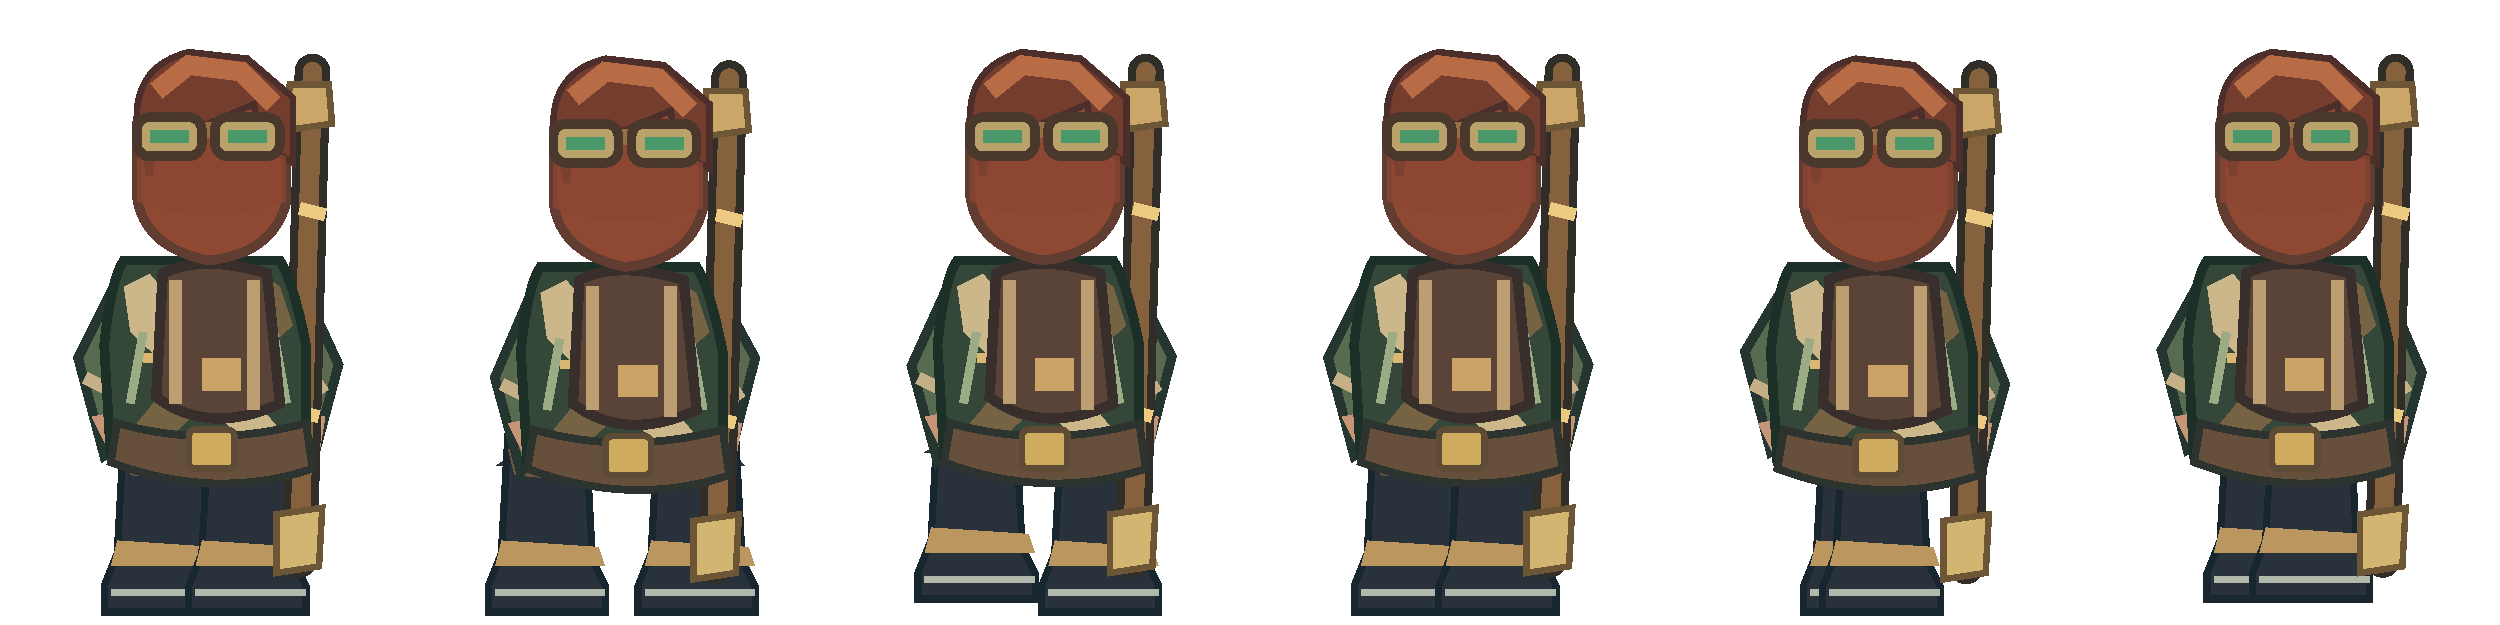
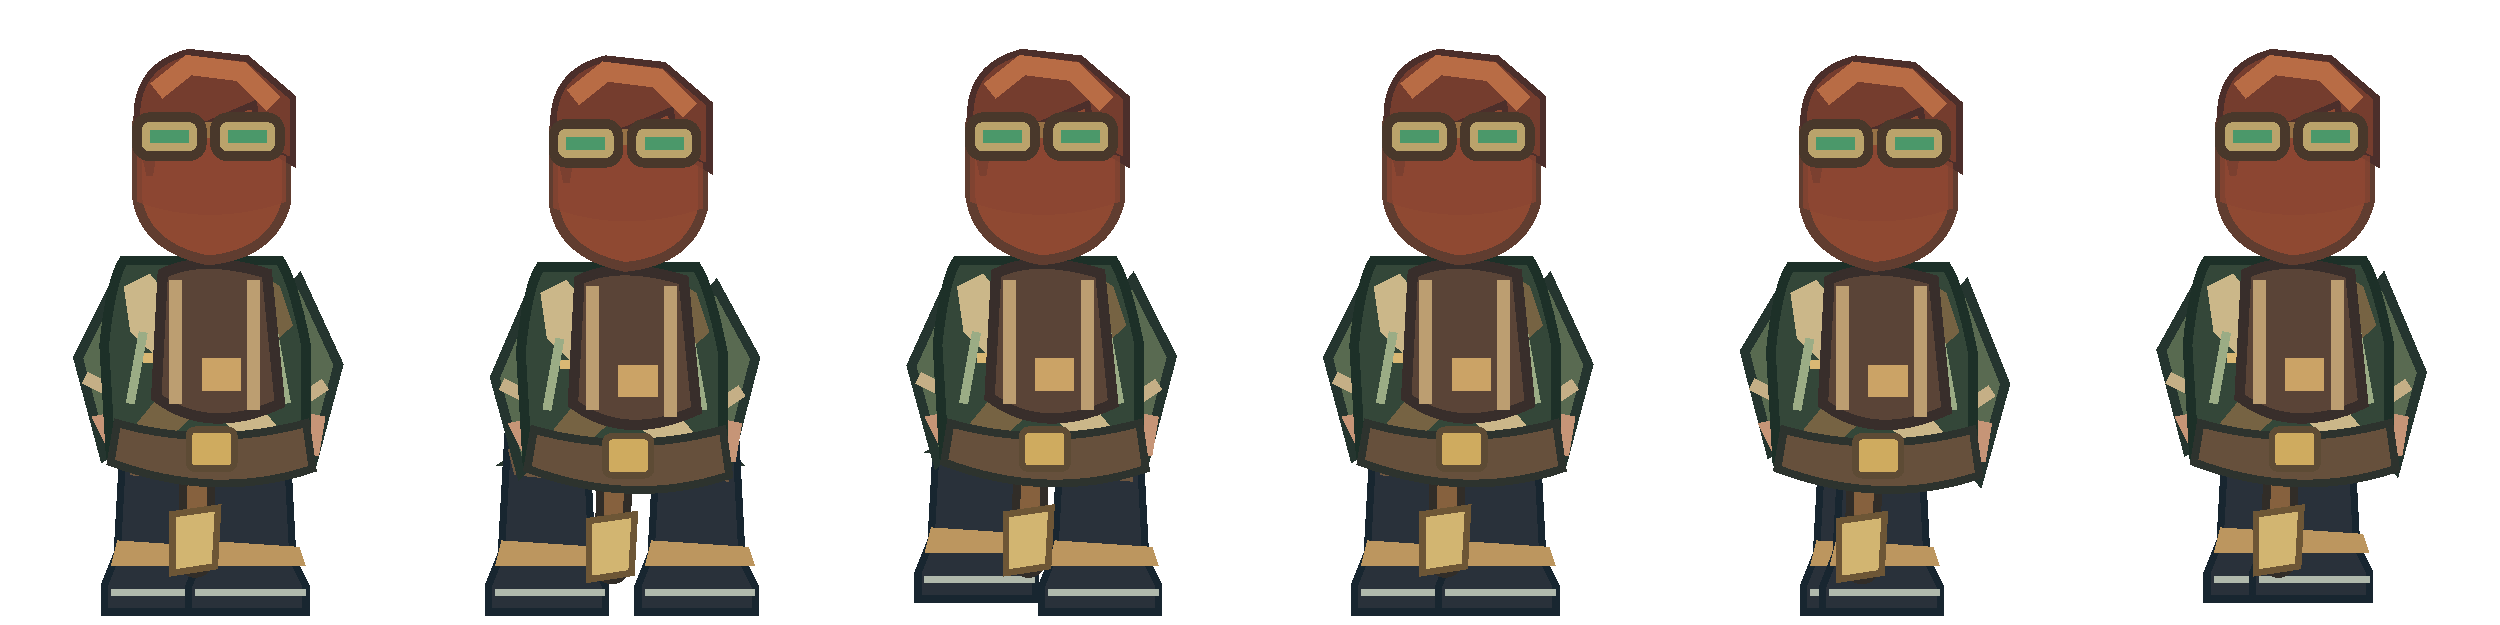
<svg xmlns="http://www.w3.org/2000/svg" width="384" height="96" viewBox="0 0 384 96" shape-rendering="crispEdges" aria-label="Unapproved six-frame Ender north field walk review with centered staff back-carry">
  <g transform="translate(0 0)">
    <g id="legs0">
      <path d="M21 66 L30 66 L30 71 L19 71Z" fill="#4c5749" stroke="#28372f" stroke-width="1.3" />
      <path d="M34 66 L44 66 L44 71 L33 71Z" fill="#5a6653" stroke="#28372f" stroke-width="1.3" />
      <path d="M24 68 L24 71" stroke="#9e956c" stroke-width="1.3" />
      <path d="M39 68 L39 71" stroke="#9e956c" stroke-width="1.3" />
      <g transform="translate(25 90)">
        <path d="M-6 -23 L6 -23 L7 -4 L9 0 L9 4 L-9 4 L-9 0 L-7 -5Z" fill="#29313a" stroke="#182630" stroke-width="1.1" />
        <path d="M-6 -21 H5 L5 -16 L-5 -17Z" fill="#6b5540" />
        <path d="M-7 -7 L8 -6 L9 -3 L-8 -3Z" fill="#bc965f" />
        <path d="M-8 1 L9 1" stroke="#b0b9ac" stroke-width="1.2" />
      </g>
      <g transform="translate(38 90)">
        <path d="M-6 -23 L6 -23 L7 -4 L9 0 L9 4 L-9 4 L-9 0 L-7 -5Z" fill="#29313a" stroke="#182630" stroke-width="1.1" />
        <path d="M-6 -21 H5 L5 -16 L-5 -17Z" fill="#6b5540" />
        <path d="M-7 -7 L8 -6 L9 -3 L-8 -3Z" fill="#bc965f" />
        <path d="M-8 1 L9 1" stroke="#b0b9ac" stroke-width="1.2" />
      </g>
    </g>
    <g transform="translate(0 0)">
      <path d="M18 43 L12 55 L16 70 L22 66 L22 47Z" fill="#586a50" stroke="#25352f" stroke-width="1.5" />
      <path d="M46 43 L52 56 L48 71 L43 66 L42 48Z" fill="#596a51" stroke="#25352f" stroke-width="1.5" />
      <path d="M14 64 L17 70 L20 69 L19 63Z M45 63 L45 70 L49 70 L50 64Z" fill="#c69577" />
      <path d="M13 58 L17 60 M47 61 L50 59" stroke="#c5af86" stroke-width="2" />
    </g>
-     <g id="staff" transform="translate(0 0)">
+     <g id="staff" transform="translate(-16 0)">
      <path d="M48 11 L46 86" stroke="#312d28" stroke-width="5.5" stroke-linecap="round" />
      <path d="M48 11 L46 86" stroke="#86613e" stroke-width="3" stroke-linecap="round" />
      <path d="M44.5 13 L50.5 13 L51 19 L44 20Z" fill="#caa669" stroke="#6d5636" stroke-width="1" />
      <path d="M42.5 79 L49.5 78 L49 87 L42.5 88Z" fill="#d2b571" stroke="#6d5636" stroke-width="1" />
      <path d="M46 32 L50 33 M45 63 L49 64" stroke="#edca81" stroke-width="2" />
    </g>
    <g transform="translate(0 0)">
      <path d="M19 40 Q17 43 16 53 L17 70 Q31 76 47 70 L47 53 Q45 43 43 40Z" fill="#344739" stroke="#1d3028" stroke-width="1.5" />
      <path d="M19 44 L23 42 L43 66 L41 71 L20 51Z" fill="#cbb789" />
      <path d="M43 44 L40 42 L21 65 L23 70 L45 50Z" fill="#766343" />
      <path d="M18 65 Q32 69 47 65 L48 72 Q33 77 17 71Z" fill="#66503c" stroke="#2d332e" stroke-width="1.2" />
      <rect x="29" y="66" width="7" height="6" rx="1" fill="#cfab5f" stroke="#5d4b35" stroke-width="1" />
      <path d="M22 55 H26 M38 55 H42" stroke="#dab874" stroke-width="1.5" />
      <path d="M22 51 L20 62 M42 51 L44 62" stroke="#9bac85" stroke-width="1.4" />
    </g>
    <g transform="translate(0 0)">
      <path d="M25 42 Q31 39 41 42 L43 62 Q32 67 24 61Z" fill="#5a4437" stroke="#382e2b" stroke-width="1.6" />
      <path d="M27 43 L27 62 M39 43 L39 63" stroke="#bc9e71" stroke-width="2" />
      <rect x="31" y="55" width="6" height="5" fill="#cba366" />
    </g>
    <g transform="translate(0 0)">
      <path d="M21 19 Q23 11 33 10 Q43 12 44 20 L44 31 Q42 39 32 40 Q22 38 21 30Z" fill="#8f4932" stroke="#603d30" stroke-width="1.5" />
      <path d="M21 18 Q21 10 29 8 L38 9 L45 15 L45 25 L40 22 L39 16 L32 19 L24 21 L23 27Z" fill="#753d2e" stroke="#4c2f2b" stroke-width="1" />
      <path d="M24 14 L29 10 L37 11 L42 16" stroke="#b86c45" stroke-width="3" fill="none" />
      <path d="M21 24 Q31 20 44 24 L44 31 Q32 35 21 31Z" fill="#8b4531" opacity=".75" />
      <path d="M21 20 L43 20" stroke="#967145" stroke-width="2.5" />
      <rect x="21" y="18" width="10" height="6" rx="2" fill="#baa36b" stroke="#49382b" stroke-width="1.5" />
      <rect x="33" y="18" width="10" height="6" rx="2" fill="#baa36b" stroke="#49382b" stroke-width="1.5" />
      <path d="M23 20 H29 V22 H23Z M35 20 H41 V22 H35Z" fill="#4b986a" />
    </g>
  </g>
  <g transform="translate(64 0)">
    <g id="legs1">
      <path d="M21 66 L30 66 L25 71 L14 71Z" fill="#4c5749" stroke="#28372f" stroke-width="1.3" />
      <path d="M34 66 L44 66 L49 71 L38 71Z" fill="#5a6653" stroke="#28372f" stroke-width="1.3" />
      <path d="M24 68 L19 71" stroke="#9e956c" stroke-width="1.3" />
      <path d="M39 68 L44 71" stroke="#9e956c" stroke-width="1.3" />
      <g transform="translate(20 90)">
        <path d="M-6 -23 L6 -23 L7 -4 L9 0 L9 4 L-9 4 L-9 0 L-7 -5Z" fill="#29313a" stroke="#182630" stroke-width="1.1" />
        <path d="M-6 -21 H5 L5 -16 L-5 -17Z" fill="#6b5540" />
        <path d="M-7 -7 L8 -6 L9 -3 L-8 -3Z" fill="#bc965f" />
        <path d="M-8 1 L9 1" stroke="#b0b9ac" stroke-width="1.2" />
      </g>
      <g transform="translate(43 90)">
        <path d="M-6 -23 L6 -23 L7 -4 L9 0 L9 4 L-9 4 L-9 0 L-7 -5Z" fill="#29313a" stroke="#182630" stroke-width="1.1" />
        <path d="M-6 -21 H5 L5 -16 L-5 -17Z" fill="#6b5540" />
        <path d="M-7 -7 L8 -6 L9 -3 L-8 -3Z" fill="#bc965f" />
        <path d="M-8 1 L9 1" stroke="#b0b9ac" stroke-width="1.2" />
      </g>
    </g>
    <g transform="translate(0 1)">
      <path d="M18 43 L12 57 L16 71.5 L22 66 L22 47Z" fill="#586a50" stroke="#25352f" stroke-width="1.5" />
      <path d="M46 43 L52 54 L48 69.5 L43 66 L42 48Z" fill="#596a51" stroke="#25352f" stroke-width="1.5" />
      <path d="M14 64 L17 70 L20 69 L19 63Z M45 63 L45 70 L49 70 L50 64Z" fill="#c69577" />
      <path d="M13 58 L17 60 M47 61 L50 59" stroke="#c5af86" stroke-width="2" />
    </g>
-     <g id="staff" transform="translate(0 1)">
+     <g id="staff" transform="translate(-16 1)">
      <path d="M48 11 L46 86" stroke="#312d28" stroke-width="5.5" stroke-linecap="round" />
      <path d="M48 11 L46 86" stroke="#86613e" stroke-width="3" stroke-linecap="round" />
      <path d="M44.5 13 L50.5 13 L51 19 L44 20Z" fill="#caa669" stroke="#6d5636" stroke-width="1" />
      <path d="M42.5 79 L49.5 78 L49 87 L42.5 88Z" fill="#d2b571" stroke="#6d5636" stroke-width="1" />
      <path d="M46 32 L50 33 M45 63 L49 64" stroke="#edca81" stroke-width="2" />
    </g>
    <g transform="translate(0 1)">
      <path d="M19 40 Q17 43 16 53 L17 70 Q31 76 47 70 L47 53 Q45 43 43 40Z" fill="#344739" stroke="#1d3028" stroke-width="1.5" />
      <path d="M19 44 L23 42 L43 66 L41 71 L20 51Z" fill="#cbb789" />
      <path d="M43 44 L40 42 L21 65 L23 70 L45 50Z" fill="#766343" />
      <path d="M18 65 Q32 69 47 65 L48 72 Q33 77 17 71Z" fill="#66503c" stroke="#2d332e" stroke-width="1.2" />
      <rect x="29" y="66" width="7" height="6" rx="1" fill="#cfab5f" stroke="#5d4b35" stroke-width="1" />
      <path d="M22 55 H26 M38 55 H42" stroke="#dab874" stroke-width="1.5" />
      <path d="M22 51 L20 62 M42 51 L44 62" stroke="#9bac85" stroke-width="1.4" />
    </g>
    <g transform="translate(0 1)">
      <path d="M25 42 Q31 39 41 42 L43 62 Q32 67 24 61Z" fill="#5a4437" stroke="#382e2b" stroke-width="1.6" />
      <path d="M27 43 L27 62 M39 43 L39 63" stroke="#bc9e71" stroke-width="2" />
      <rect x="31" y="55" width="6" height="5" fill="#cba366" />
    </g>
    <g transform="translate(0 1)">
      <path d="M21 19 Q23 11 33 10 Q43 12 44 20 L44 31 Q42 39 32 40 Q22 38 21 30Z" fill="#8f4932" stroke="#603d30" stroke-width="1.5" />
      <path d="M21 18 Q21 10 29 8 L38 9 L45 15 L45 25 L40 22 L39 16 L32 19 L24 21 L23 27Z" fill="#753d2e" stroke="#4c2f2b" stroke-width="1" />
      <path d="M24 14 L29 10 L37 11 L42 16" stroke="#b86c45" stroke-width="3" fill="none" />
      <path d="M21 24 Q31 20 44 24 L44 31 Q32 35 21 31Z" fill="#8b4531" opacity=".75" />
      <path d="M21 20 L43 20" stroke="#967145" stroke-width="2.5" />
      <rect x="21" y="18" width="10" height="6" rx="2" fill="#baa36b" stroke="#49382b" stroke-width="1.5" />
      <rect x="33" y="18" width="10" height="6" rx="2" fill="#baa36b" stroke="#49382b" stroke-width="1.5" />
      <path d="M23 20 H29 V22 H23Z M35 20 H41 V22 H35Z" fill="#4b986a" />
    </g>
  </g>
  <g transform="translate(128 0)">
    <g id="legs2">
      <path d="M21 66 L30 66 L27 69 L16 69Z" fill="#4c5749" stroke="#28372f" stroke-width="1.3" />
      <path d="M34 66 L44 66 L47 71 L36 71Z" fill="#5a6653" stroke="#28372f" stroke-width="1.3" />
      <path d="M24 68 L21 69" stroke="#9e956c" stroke-width="1.3" />
      <path d="M39 68 L42 71" stroke="#9e956c" stroke-width="1.3" />
      <g transform="translate(22 88)">
        <path d="M-6 -23 L6 -23 L7 -4 L9 0 L9 4 L-9 4 L-9 0 L-7 -5Z" fill="#29313a" stroke="#182630" stroke-width="1.1" />
        <path d="M-6 -21 H5 L5 -16 L-5 -17Z" fill="#6b5540" />
        <path d="M-7 -7 L8 -6 L9 -3 L-8 -3Z" fill="#bc965f" />
        <path d="M-8 1 L9 1" stroke="#b0b9ac" stroke-width="1.2" />
      </g>
      <g transform="translate(41 90)">
        <path d="M-6 -23 L6 -23 L7 -4 L9 0 L9 4 L-9 4 L-9 0 L-7 -5Z" fill="#29313a" stroke="#182630" stroke-width="1.1" />
        <path d="M-6 -21 H5 L5 -16 L-5 -17Z" fill="#6b5540" />
        <path d="M-7 -7 L8 -6 L9 -3 L-8 -3Z" fill="#bc965f" />
        <path d="M-8 1 L9 1" stroke="#b0b9ac" stroke-width="1.2" />
      </g>
    </g>
    <g transform="translate(0 0)">
      <path d="M18 43 L12 56.2 L16 70.9 L22 66 L22 47Z" fill="#586a50" stroke="#25352f" stroke-width="1.5" />
      <path d="M46 43 L52 54.8 L48 70.1 L43 66 L42 48Z" fill="#596a51" stroke="#25352f" stroke-width="1.5" />
      <path d="M14 64 L17 70 L20 69 L19 63Z M45 63 L45 70 L49 70 L50 64Z" fill="#c69577" />
      <path d="M13 58 L17 60 M47 61 L50 59" stroke="#c5af86" stroke-width="2" />
    </g>
-     <g id="staff" transform="translate(0 0)">
+     <g id="staff" transform="translate(-16 0)">
      <path d="M48 11 L46 86" stroke="#312d28" stroke-width="5.5" stroke-linecap="round" />
      <path d="M48 11 L46 86" stroke="#86613e" stroke-width="3" stroke-linecap="round" />
      <path d="M44.5 13 L50.5 13 L51 19 L44 20Z" fill="#caa669" stroke="#6d5636" stroke-width="1" />
      <path d="M42.5 79 L49.5 78 L49 87 L42.5 88Z" fill="#d2b571" stroke="#6d5636" stroke-width="1" />
      <path d="M46 32 L50 33 M45 63 L49 64" stroke="#edca81" stroke-width="2" />
    </g>
    <g transform="translate(0 0)">
      <path d="M19 40 Q17 43 16 53 L17 70 Q31 76 47 70 L47 53 Q45 43 43 40Z" fill="#344739" stroke="#1d3028" stroke-width="1.5" />
      <path d="M19 44 L23 42 L43 66 L41 71 L20 51Z" fill="#cbb789" />
      <path d="M43 44 L40 42 L21 65 L23 70 L45 50Z" fill="#766343" />
      <path d="M18 65 Q32 69 47 65 L48 72 Q33 77 17 71Z" fill="#66503c" stroke="#2d332e" stroke-width="1.2" />
      <rect x="29" y="66" width="7" height="6" rx="1" fill="#cfab5f" stroke="#5d4b35" stroke-width="1" />
      <path d="M22 55 H26 M38 55 H42" stroke="#dab874" stroke-width="1.5" />
      <path d="M22 51 L20 62 M42 51 L44 62" stroke="#9bac85" stroke-width="1.4" />
    </g>
    <g transform="translate(0 0)">
      <path d="M25 42 Q31 39 41 42 L43 62 Q32 67 24 61Z" fill="#5a4437" stroke="#382e2b" stroke-width="1.6" />
      <path d="M27 43 L27 62 M39 43 L39 63" stroke="#bc9e71" stroke-width="2" />
      <rect x="31" y="55" width="6" height="5" fill="#cba366" />
    </g>
    <g transform="translate(0 0)">
      <path d="M21 19 Q23 11 33 10 Q43 12 44 20 L44 31 Q42 39 32 40 Q22 38 21 30Z" fill="#8f4932" stroke="#603d30" stroke-width="1.5" />
      <path d="M21 18 Q21 10 29 8 L38 9 L45 15 L45 25 L40 22 L39 16 L32 19 L24 21 L23 27Z" fill="#753d2e" stroke="#4c2f2b" stroke-width="1" />
      <path d="M24 14 L29 10 L37 11 L42 16" stroke="#b86c45" stroke-width="3" fill="none" />
      <path d="M21 24 Q31 20 44 24 L44 31 Q32 35 21 31Z" fill="#8b4531" opacity=".75" />
      <path d="M21 20 L43 20" stroke="#967145" stroke-width="2.5" />
      <rect x="21" y="18" width="10" height="6" rx="2" fill="#baa36b" stroke="#49382b" stroke-width="1.5" />
      <rect x="33" y="18" width="10" height="6" rx="2" fill="#baa36b" stroke="#49382b" stroke-width="1.5" />
      <path d="M23 20 H29 V22 H23Z M35 20 H41 V22 H35Z" fill="#4b986a" />
    </g>
  </g>
  <g transform="translate(192 0)">
    <g id="legs3">
      <path d="M21 66 L30 66 L30 71 L19 71Z" fill="#4c5749" stroke="#28372f" stroke-width="1.3" />
      <path d="M34 66 L44 66 L44 71 L33 71Z" fill="#5a6653" stroke="#28372f" stroke-width="1.3" />
      <path d="M24 68 L24 71" stroke="#9e956c" stroke-width="1.3" />
      <path d="M39 68 L39 71" stroke="#9e956c" stroke-width="1.3" />
      <g transform="translate(25 90)">
        <path d="M-6 -23 L6 -23 L7 -4 L9 0 L9 4 L-9 4 L-9 0 L-7 -5Z" fill="#29313a" stroke="#182630" stroke-width="1.1" />
        <path d="M-6 -21 H5 L5 -16 L-5 -17Z" fill="#6b5540" />
        <path d="M-7 -7 L8 -6 L9 -3 L-8 -3Z" fill="#bc965f" />
        <path d="M-8 1 L9 1" stroke="#b0b9ac" stroke-width="1.2" />
      </g>
      <g transform="translate(38 90)">
        <path d="M-6 -23 L6 -23 L7 -4 L9 0 L9 4 L-9 4 L-9 0 L-7 -5Z" fill="#29313a" stroke="#182630" stroke-width="1.1" />
        <path d="M-6 -21 H5 L5 -16 L-5 -17Z" fill="#6b5540" />
        <path d="M-7 -7 L8 -6 L9 -3 L-8 -3Z" fill="#bc965f" />
        <path d="M-8 1 L9 1" stroke="#b0b9ac" stroke-width="1.2" />
      </g>
    </g>
    <g transform="translate(0 0)">
      <path d="M18 43 L12 55 L16 70 L22 66 L22 47Z" fill="#586a50" stroke="#25352f" stroke-width="1.5" />
      <path d="M46 43 L52 56 L48 71 L43 66 L42 48Z" fill="#596a51" stroke="#25352f" stroke-width="1.5" />
      <path d="M14 64 L17 70 L20 69 L19 63Z M45 63 L45 70 L49 70 L50 64Z" fill="#c69577" />
      <path d="M13 58 L17 60 M47 61 L50 59" stroke="#c5af86" stroke-width="2" />
    </g>
-     <g id="staff" transform="translate(0 0)">
+     <g id="staff" transform="translate(-16 0)">
      <path d="M48 11 L46 86" stroke="#312d28" stroke-width="5.5" stroke-linecap="round" />
      <path d="M48 11 L46 86" stroke="#86613e" stroke-width="3" stroke-linecap="round" />
      <path d="M44.5 13 L50.5 13 L51 19 L44 20Z" fill="#caa669" stroke="#6d5636" stroke-width="1" />
      <path d="M42.5 79 L49.5 78 L49 87 L42.5 88Z" fill="#d2b571" stroke="#6d5636" stroke-width="1" />
      <path d="M46 32 L50 33 M45 63 L49 64" stroke="#edca81" stroke-width="2" />
    </g>
    <g transform="translate(0 0)">
      <path d="M19 40 Q17 43 16 53 L17 70 Q31 76 47 70 L47 53 Q45 43 43 40Z" fill="#344739" stroke="#1d3028" stroke-width="1.5" />
      <path d="M19 44 L23 42 L43 66 L41 71 L20 51Z" fill="#cbb789" />
      <path d="M43 44 L40 42 L21 65 L23 70 L45 50Z" fill="#766343" />
      <path d="M18 65 Q32 69 47 65 L48 72 Q33 77 17 71Z" fill="#66503c" stroke="#2d332e" stroke-width="1.2" />
      <rect x="29" y="66" width="7" height="6" rx="1" fill="#cfab5f" stroke="#5d4b35" stroke-width="1" />
      <path d="M22 55 H26 M38 55 H42" stroke="#dab874" stroke-width="1.5" />
      <path d="M22 51 L20 62 M42 51 L44 62" stroke="#9bac85" stroke-width="1.4" />
    </g>
    <g transform="translate(0 0)">
      <path d="M25 42 Q31 39 41 42 L43 62 Q32 67 24 61Z" fill="#5a4437" stroke="#382e2b" stroke-width="1.6" />
      <path d="M27 43 L27 62 M39 43 L39 63" stroke="#bc9e71" stroke-width="2" />
      <rect x="31" y="55" width="6" height="5" fill="#cba366" />
    </g>
    <g transform="translate(0 0)">
      <path d="M21 19 Q23 11 33 10 Q43 12 44 20 L44 31 Q42 39 32 40 Q22 38 21 30Z" fill="#8f4932" stroke="#603d30" stroke-width="1.5" />
      <path d="M21 18 Q21 10 29 8 L38 9 L45 15 L45 25 L40 22 L39 16 L32 19 L24 21 L23 27Z" fill="#753d2e" stroke="#4c2f2b" stroke-width="1" />
      <path d="M24 14 L29 10 L37 11 L42 16" stroke="#b86c45" stroke-width="3" fill="none" />
      <path d="M21 24 Q31 20 44 24 L44 31 Q32 35 21 31Z" fill="#8b4531" opacity=".75" />
      <path d="M21 20 L43 20" stroke="#967145" stroke-width="2.5" />
      <rect x="21" y="18" width="10" height="6" rx="2" fill="#baa36b" stroke="#49382b" stroke-width="1.5" />
      <rect x="33" y="18" width="10" height="6" rx="2" fill="#baa36b" stroke="#49382b" stroke-width="1.5" />
      <path d="M23 20 H29 V22 H23Z M35 20 H41 V22 H35Z" fill="#4b986a" />
    </g>
  </g>
  <g transform="translate(256 0)">
    <g id="legs4">
      <path d="M21 66 L30 66 L35 71 L24 71Z" fill="#4c5749" stroke="#28372f" stroke-width="1.3" />
      <path d="M34 66 L44 66 L39 71 L28 71Z" fill="#5a6653" stroke="#28372f" stroke-width="1.3" />
      <path d="M24 68 L29 71" stroke="#9e956c" stroke-width="1.3" />
      <path d="M39 68 L34 71" stroke="#9e956c" stroke-width="1.3" />
      <g transform="translate(30 90)">
        <path d="M-6 -23 L6 -23 L7 -4 L9 0 L9 4 L-9 4 L-9 0 L-7 -5Z" fill="#29313a" stroke="#182630" stroke-width="1.1" />
        <path d="M-6 -21 H5 L5 -16 L-5 -17Z" fill="#6b5540" />
        <path d="M-7 -7 L8 -6 L9 -3 L-8 -3Z" fill="#bc965f" />
        <path d="M-8 1 L9 1" stroke="#b0b9ac" stroke-width="1.2" />
      </g>
      <g transform="translate(33 90)">
        <path d="M-6 -23 L6 -23 L7 -4 L9 0 L9 4 L-9 4 L-9 0 L-7 -5Z" fill="#29313a" stroke="#182630" stroke-width="1.1" />
        <path d="M-6 -21 H5 L5 -16 L-5 -17Z" fill="#6b5540" />
        <path d="M-7 -7 L8 -6 L9 -3 L-8 -3Z" fill="#bc965f" />
        <path d="M-8 1 L9 1" stroke="#b0b9ac" stroke-width="1.2" />
      </g>
    </g>
    <g transform="translate(0 1)">
      <path d="M18 43 L12 53 L16 68.5 L22 66 L22 47Z" fill="#586a50" stroke="#25352f" stroke-width="1.5" />
      <path d="M46 43 L52 58 L48 72.5 L43 66 L42 48Z" fill="#596a51" stroke="#25352f" stroke-width="1.5" />
      <path d="M14 64 L17 70 L20 69 L19 63Z M45 63 L45 70 L49 70 L50 64Z" fill="#c69577" />
      <path d="M13 58 L17 60 M47 61 L50 59" stroke="#c5af86" stroke-width="2" />
    </g>
-     <g id="staff" transform="translate(0 1)">
+     <g id="staff" transform="translate(-16 1)">
      <path d="M48 11 L46 86" stroke="#312d28" stroke-width="5.5" stroke-linecap="round" />
      <path d="M48 11 L46 86" stroke="#86613e" stroke-width="3" stroke-linecap="round" />
      <path d="M44.5 13 L50.5 13 L51 19 L44 20Z" fill="#caa669" stroke="#6d5636" stroke-width="1" />
      <path d="M42.5 79 L49.5 78 L49 87 L42.5 88Z" fill="#d2b571" stroke="#6d5636" stroke-width="1" />
      <path d="M46 32 L50 33 M45 63 L49 64" stroke="#edca81" stroke-width="2" />
    </g>
    <g transform="translate(0 1)">
      <path d="M19 40 Q17 43 16 53 L17 70 Q31 76 47 70 L47 53 Q45 43 43 40Z" fill="#344739" stroke="#1d3028" stroke-width="1.5" />
      <path d="M19 44 L23 42 L43 66 L41 71 L20 51Z" fill="#cbb789" />
      <path d="M43 44 L40 42 L21 65 L23 70 L45 50Z" fill="#766343" />
      <path d="M18 65 Q32 69 47 65 L48 72 Q33 77 17 71Z" fill="#66503c" stroke="#2d332e" stroke-width="1.2" />
      <rect x="29" y="66" width="7" height="6" rx="1" fill="#cfab5f" stroke="#5d4b35" stroke-width="1" />
      <path d="M22 55 H26 M38 55 H42" stroke="#dab874" stroke-width="1.5" />
      <path d="M22 51 L20 62 M42 51 L44 62" stroke="#9bac85" stroke-width="1.4" />
    </g>
    <g transform="translate(0 1)">
      <path d="M25 42 Q31 39 41 42 L43 62 Q32 67 24 61Z" fill="#5a4437" stroke="#382e2b" stroke-width="1.6" />
      <path d="M27 43 L27 62 M39 43 L39 63" stroke="#bc9e71" stroke-width="2" />
      <rect x="31" y="55" width="6" height="5" fill="#cba366" />
    </g>
    <g transform="translate(0 1)">
      <path d="M21 19 Q23 11 33 10 Q43 12 44 20 L44 31 Q42 39 32 40 Q22 38 21 30Z" fill="#8f4932" stroke="#603d30" stroke-width="1.5" />
      <path d="M21 18 Q21 10 29 8 L38 9 L45 15 L45 25 L40 22 L39 16 L32 19 L24 21 L23 27Z" fill="#753d2e" stroke="#4c2f2b" stroke-width="1" />
      <path d="M24 14 L29 10 L37 11 L42 16" stroke="#b86c45" stroke-width="3" fill="none" />
      <path d="M21 24 Q31 20 44 24 L44 31 Q32 35 21 31Z" fill="#8b4531" opacity=".75" />
      <path d="M21 20 L43 20" stroke="#967145" stroke-width="2.5" />
      <rect x="21" y="18" width="10" height="6" rx="2" fill="#baa36b" stroke="#49382b" stroke-width="1.5" />
      <rect x="33" y="18" width="10" height="6" rx="2" fill="#baa36b" stroke="#49382b" stroke-width="1.5" />
      <path d="M23 20 H29 V22 H23Z M35 20 H41 V22 H35Z" fill="#4b986a" />
    </g>
  </g>
  <g transform="translate(320 0)">
    <g id="legs5">
      <path d="M21 66 L30 66 L33 69 L22 69Z" fill="#4c5749" stroke="#28372f" stroke-width="1.3" />
      <path d="M34 66 L44 66 L41 69 L30 69Z" fill="#5a6653" stroke="#28372f" stroke-width="1.3" />
      <path d="M24 68 L27 69" stroke="#9e956c" stroke-width="1.3" />
      <path d="M39 68 L36 69" stroke="#9e956c" stroke-width="1.3" />
      <g transform="translate(28 88)">
        <path d="M-6 -23 L6 -23 L7 -4 L9 0 L9 4 L-9 4 L-9 0 L-7 -5Z" fill="#29313a" stroke="#182630" stroke-width="1.1" />
        <path d="M-6 -21 H5 L5 -16 L-5 -17Z" fill="#6b5540" />
        <path d="M-7 -7 L8 -6 L9 -3 L-8 -3Z" fill="#bc965f" />
        <path d="M-8 1 L9 1" stroke="#b0b9ac" stroke-width="1.2" />
      </g>
      <g transform="translate(35 88)">
        <path d="M-6 -23 L6 -23 L7 -4 L9 0 L9 4 L-9 4 L-9 0 L-7 -5Z" fill="#29313a" stroke="#182630" stroke-width="1.1" />
        <path d="M-6 -21 H5 L5 -16 L-5 -17Z" fill="#6b5540" />
        <path d="M-7 -7 L8 -6 L9 -3 L-8 -3Z" fill="#bc965f" />
        <path d="M-8 1 L9 1" stroke="#b0b9ac" stroke-width="1.2" />
      </g>
    </g>
    <g transform="translate(0 0)">
      <path d="M18 43 L12 53.8 L16 69.1 L22 66 L22 47Z" fill="#586a50" stroke="#25352f" stroke-width="1.5" />
      <path d="M46 43 L52 57.2 L48 71.9 L43 66 L42 48Z" fill="#596a51" stroke="#25352f" stroke-width="1.5" />
      <path d="M14 64 L17 70 L20 69 L19 63Z M45 63 L45 70 L49 70 L50 64Z" fill="#c69577" />
      <path d="M13 58 L17 60 M47 61 L50 59" stroke="#c5af86" stroke-width="2" />
    </g>
-     <g id="staff" transform="translate(0 0)">
+     <g id="staff" transform="translate(-16 0)">
      <path d="M48 11 L46 86" stroke="#312d28" stroke-width="5.5" stroke-linecap="round" />
      <path d="M48 11 L46 86" stroke="#86613e" stroke-width="3" stroke-linecap="round" />
      <path d="M44.5 13 L50.5 13 L51 19 L44 20Z" fill="#caa669" stroke="#6d5636" stroke-width="1" />
      <path d="M42.5 79 L49.5 78 L49 87 L42.5 88Z" fill="#d2b571" stroke="#6d5636" stroke-width="1" />
      <path d="M46 32 L50 33 M45 63 L49 64" stroke="#edca81" stroke-width="2" />
    </g>
    <g transform="translate(0 0)">
      <path d="M19 40 Q17 43 16 53 L17 70 Q31 76 47 70 L47 53 Q45 43 43 40Z" fill="#344739" stroke="#1d3028" stroke-width="1.5" />
      <path d="M19 44 L23 42 L43 66 L41 71 L20 51Z" fill="#cbb789" />
      <path d="M43 44 L40 42 L21 65 L23 70 L45 50Z" fill="#766343" />
      <path d="M18 65 Q32 69 47 65 L48 72 Q33 77 17 71Z" fill="#66503c" stroke="#2d332e" stroke-width="1.2" />
      <rect x="29" y="66" width="7" height="6" rx="1" fill="#cfab5f" stroke="#5d4b35" stroke-width="1" />
      <path d="M22 55 H26 M38 55 H42" stroke="#dab874" stroke-width="1.5" />
      <path d="M22 51 L20 62 M42 51 L44 62" stroke="#9bac85" stroke-width="1.4" />
    </g>
    <g transform="translate(0 0)">
      <path d="M25 42 Q31 39 41 42 L43 62 Q32 67 24 61Z" fill="#5a4437" stroke="#382e2b" stroke-width="1.6" />
      <path d="M27 43 L27 62 M39 43 L39 63" stroke="#bc9e71" stroke-width="2" />
      <rect x="31" y="55" width="6" height="5" fill="#cba366" />
    </g>
    <g transform="translate(0 0)">
      <path d="M21 19 Q23 11 33 10 Q43 12 44 20 L44 31 Q42 39 32 40 Q22 38 21 30Z" fill="#8f4932" stroke="#603d30" stroke-width="1.5" />
      <path d="M21 18 Q21 10 29 8 L38 9 L45 15 L45 25 L40 22 L39 16 L32 19 L24 21 L23 27Z" fill="#753d2e" stroke="#4c2f2b" stroke-width="1" />
      <path d="M24 14 L29 10 L37 11 L42 16" stroke="#b86c45" stroke-width="3" fill="none" />
      <path d="M21 24 Q31 20 44 24 L44 31 Q32 35 21 31Z" fill="#8b4531" opacity=".75" />
      <path d="M21 20 L43 20" stroke="#967145" stroke-width="2.5" />
      <rect x="21" y="18" width="10" height="6" rx="2" fill="#baa36b" stroke="#49382b" stroke-width="1.5" />
      <rect x="33" y="18" width="10" height="6" rx="2" fill="#baa36b" stroke="#49382b" stroke-width="1.5" />
      <path d="M23 20 H29 V22 H23Z M35 20 H41 V22 H35Z" fill="#4b986a" />
    </g>
  </g>
</svg>
